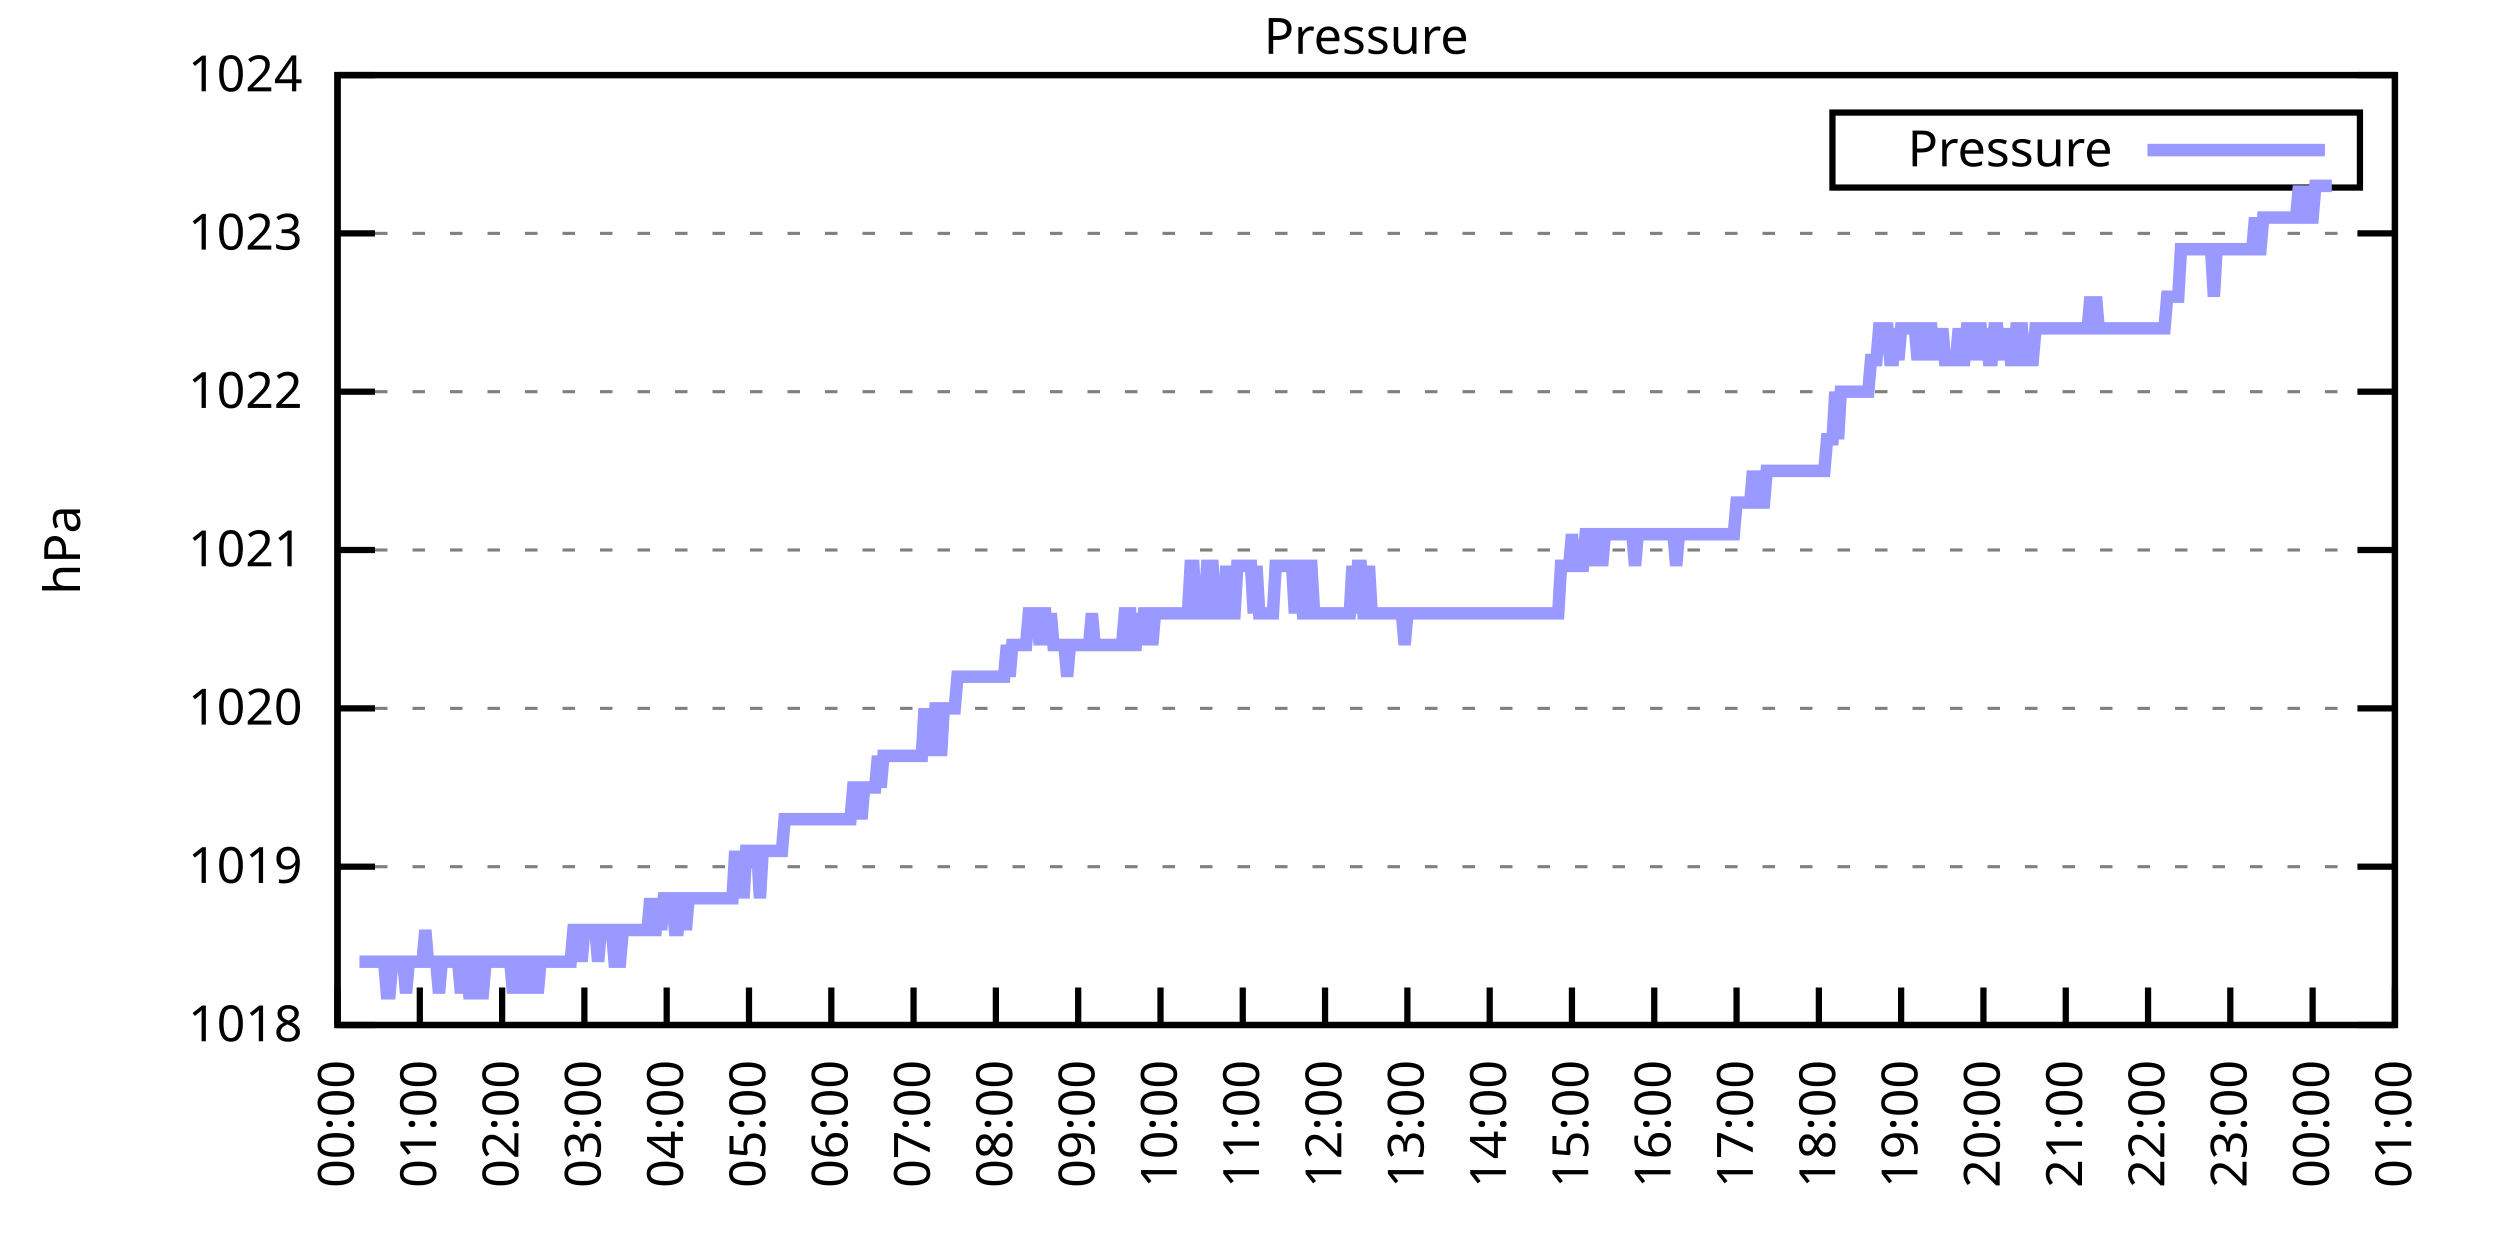
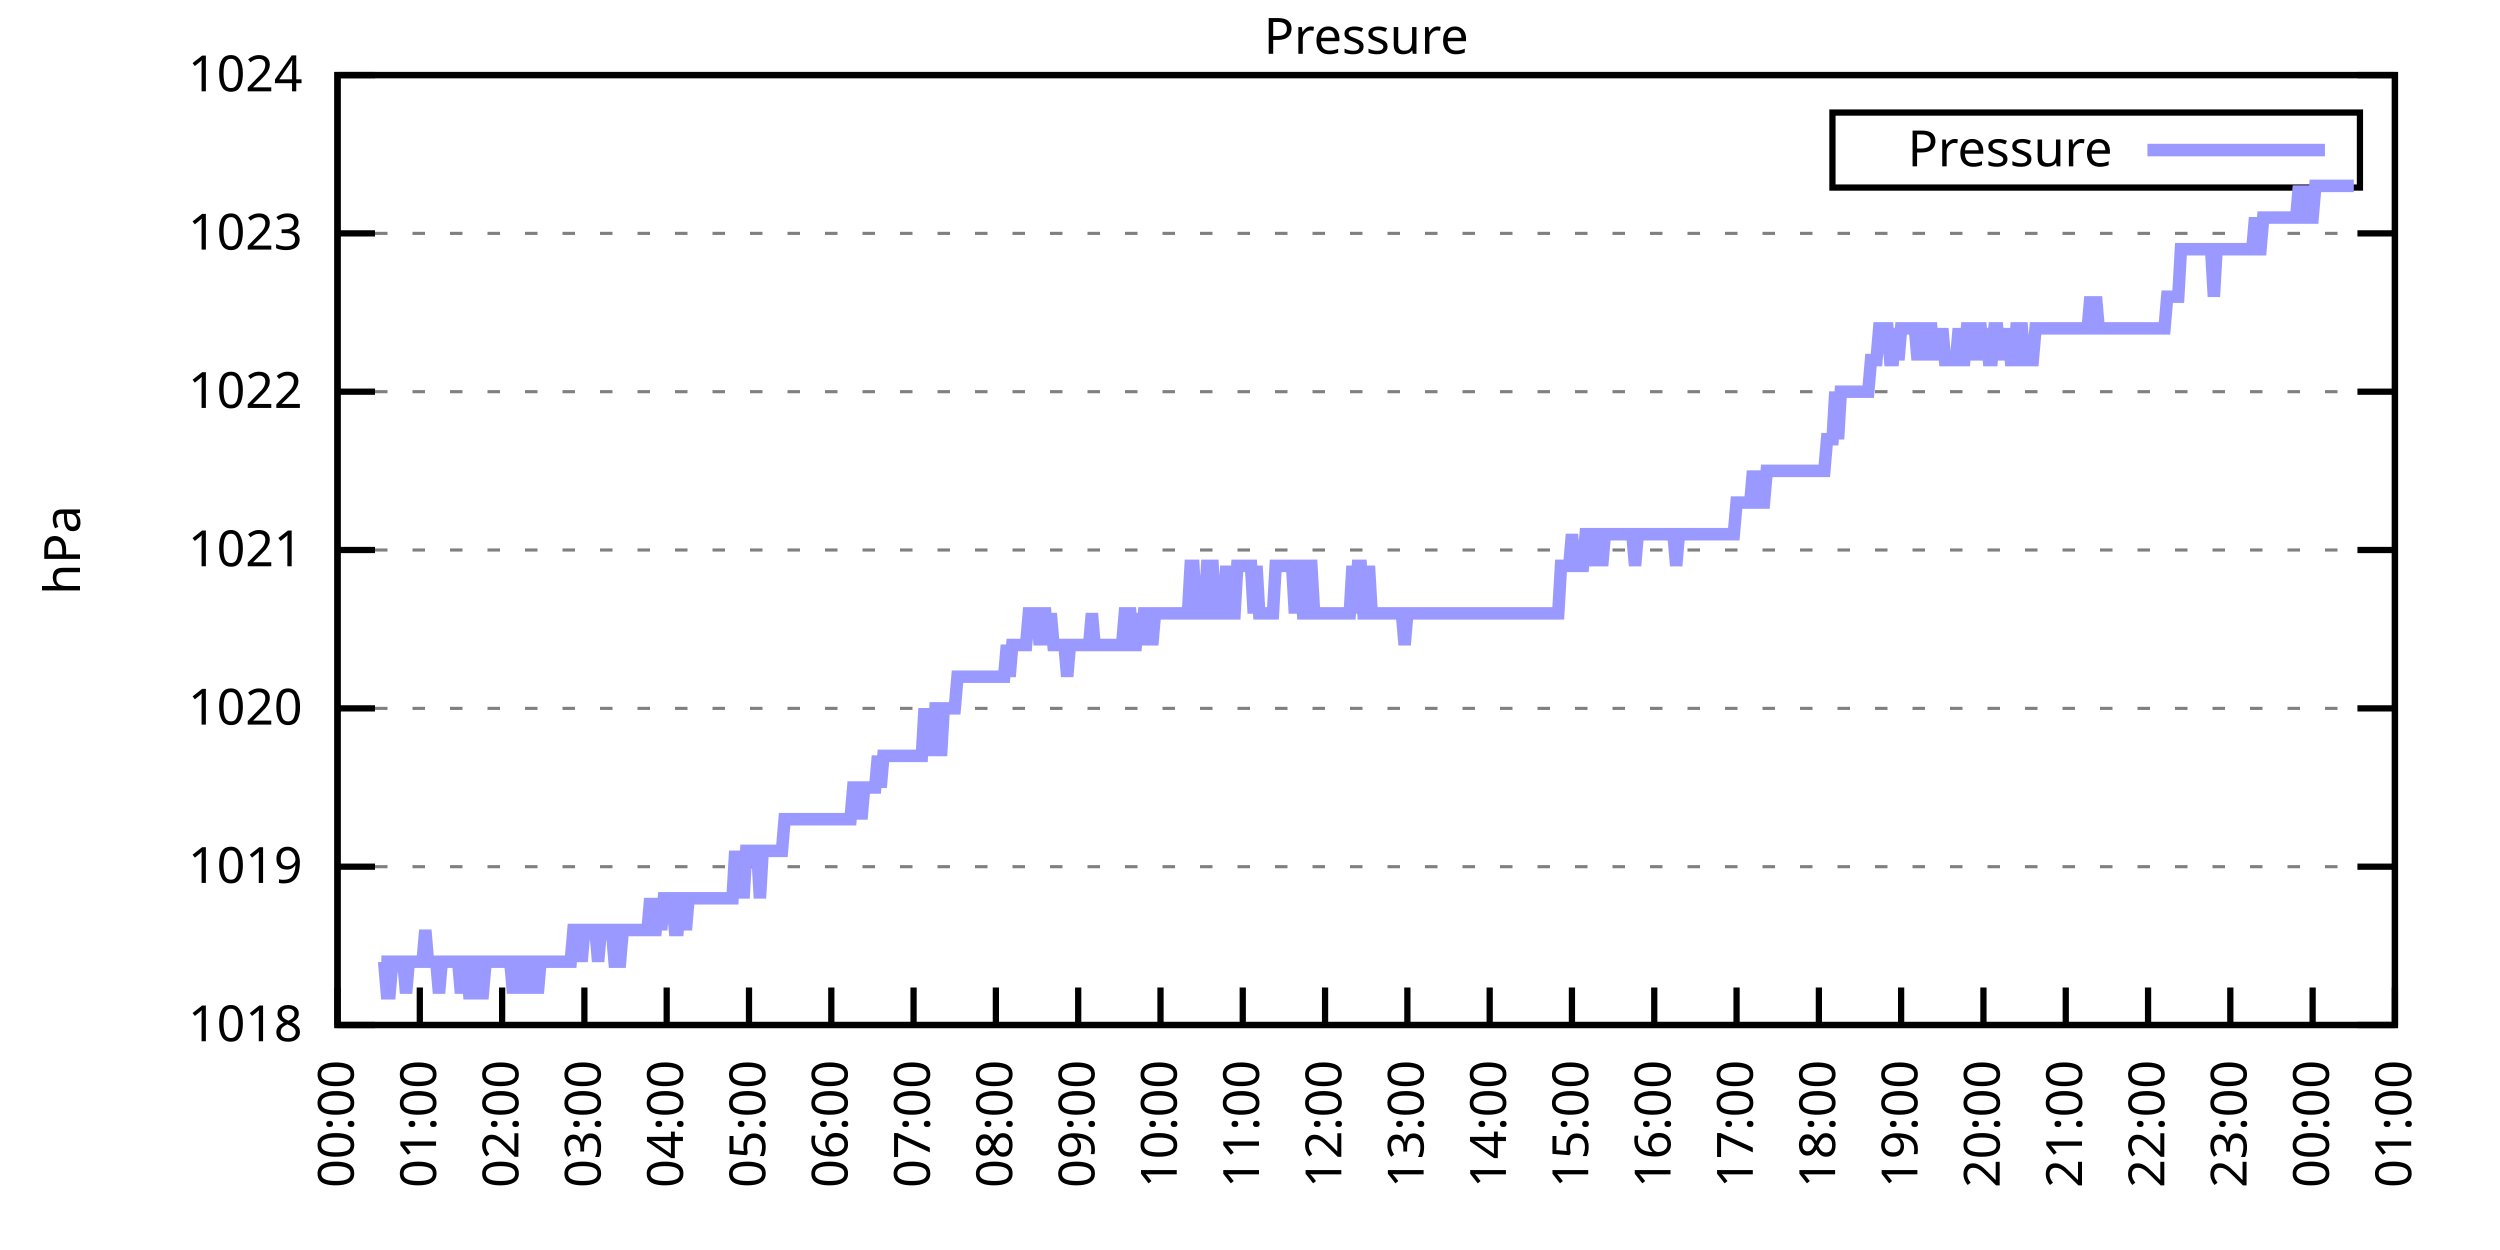
<svg xmlns="http://www.w3.org/2000/svg" xmlns:xlink="http://www.w3.org/1999/xlink" width="400" height="200" viewBox="0 0 400 200">
  <g id="gnuplot_canvas">
    <rect x="0" y="0" width="400" height="200" fill="none" />
    <defs>
      <circle id="gpDot" r="0.5" stroke-width="0.5" stroke="currentColor" />
      <path id="gpPt0" stroke-width="0.333" stroke="currentColor" d="M-1,0 h2 M0,-1 v2" />
      <path id="gpPt1" stroke-width="0.333" stroke="currentColor" d="M-1,-1 L1,1 M1,-1 L-1,1" />
      <path id="gpPt2" stroke-width="0.333" stroke="currentColor" d="M-1,0 L1,0 M0,-1 L0,1 M-1,-1 L1,1 M-1,1 L1,-1" />
      <rect id="gpPt3" stroke-width="0.333" stroke="currentColor" x="-1" y="-1" width="2" height="2" />
      <rect id="gpPt4" stroke-width="0.333" stroke="currentColor" fill="currentColor" x="-1" y="-1" width="2" height="2" />
      <circle id="gpPt5" stroke-width="0.333" stroke="currentColor" cx="0" cy="0" r="1" />
      <use xlink:href="#gpPt5" id="gpPt6" fill="currentColor" stroke="none" />
      <path id="gpPt7" stroke-width="0.333" stroke="currentColor" d="M0,-1.33 L-1.33,0.67 L1.33,0.67 z" />
      <use xlink:href="#gpPt7" id="gpPt8" fill="currentColor" stroke="none" />
      <use xlink:href="#gpPt7" id="gpPt9" stroke="currentColor" transform="rotate(180)" />
      <use xlink:href="#gpPt9" id="gpPt10" fill="currentColor" stroke="none" />
      <use xlink:href="#gpPt3" id="gpPt11" stroke="currentColor" transform="rotate(45)" />
      <use xlink:href="#gpPt11" id="gpPt12" fill="currentColor" stroke="none" />
      <path id="gpPt13" stroke-width="0.333" stroke="currentColor" d="M0,1.330 L1.265,0.411 L0.782,-1.067 L-0.782,-1.076 L-1.265,0.411 z" />
      <use xlink:href="#gpPt13" id="gpPt14" fill="currentColor" stroke="none" />
      <filter id="textbox" filterUnits="objectBoundingBox" x="0" y="0" height="1" width="1">
        <feFlood flood-color="white" flood-opacity="1" result="bgnd" />
        <feComposite in="SourceGraphic" in2="bgnd" operator="atop" />
      </filter>
      <filter id="greybox" filterUnits="objectBoundingBox" x="0" y="0" height="1" width="1">
        <feFlood flood-color="lightgrey" flood-opacity="1" result="grey" />
        <feComposite in="SourceGraphic" in2="grey" operator="atop" />
      </filter>
    </defs>
    <g fill="none" color="white" stroke="currentColor" stroke-width="1.00" stroke-linecap="butt" stroke-linejoin="miter">
</g>
    <g fill="none" color="black" stroke="currentColor" stroke-width="1.00" stroke-linecap="butt" stroke-linejoin="miter">
      <g stroke="none" shape-rendering="crispEdges">
        <polygon fill="rgb(255, 255, 255)" points="54.00,164.00 383.18,164.00 383.18,12.02 54.00,12.02 " />
      </g>
    </g>
    <g fill="none" color="black" stroke="currentColor" stroke-width="1.00" stroke-linecap="butt" stroke-linejoin="miter">
</g>
    <g fill="none" color="black" stroke="black" stroke-width="0.50" stroke-linecap="butt" stroke-linejoin="miter">
</g>
    <g fill="none" color="gray" stroke="currentColor" stroke-width="0.50" stroke-linecap="butt" stroke-linejoin="miter">
      <path stroke="gray" stroke-dasharray="2,4" class="gridline" d="M54.00,164.00 L383.19,164.00  " />
    </g>
    <g fill="none" color="gray" stroke="gray" stroke-width="1.00" stroke-linecap="butt" stroke-linejoin="miter">
</g>
    <g fill="none" color="black" stroke="currentColor" stroke-width="1.00" stroke-linecap="butt" stroke-linejoin="miter">
      <path stroke="black" d="M54.00,164.00 L60.00,164.00 M383.19,164.00 L377.19,164.00  " />
      <g transform="translate(48.40,166.60)" stroke="none" fill="black" font-family="Sans" font-size="8.00" text-anchor="end">
        <text>
          <tspan font-family="Sans"> 1018</tspan>
        </text>
      </g>
    </g>
    <g fill="none" color="black" stroke="currentColor" stroke-width="1.00" stroke-linecap="butt" stroke-linejoin="miter">
</g>
    <g fill="none" color="black" stroke="black" stroke-width="0.50" stroke-linecap="butt" stroke-linejoin="miter">
</g>
    <g fill="none" color="gray" stroke="currentColor" stroke-width="0.50" stroke-linecap="butt" stroke-linejoin="miter">
      <path stroke="gray" stroke-dasharray="2,4" class="gridline" d="M54.00,138.67 L383.19,138.67  " />
    </g>
    <g fill="none" color="gray" stroke="gray" stroke-width="1.00" stroke-linecap="butt" stroke-linejoin="miter">
</g>
    <g fill="none" color="black" stroke="currentColor" stroke-width="1.00" stroke-linecap="butt" stroke-linejoin="miter">
      <path stroke="black" d="M54.00,138.67 L60.00,138.67 M383.19,138.67 L377.19,138.67  " />
      <g transform="translate(48.40,141.27)" stroke="none" fill="black" font-family="Sans" font-size="8.00" text-anchor="end">
        <text>
          <tspan font-family="Sans"> 1019</tspan>
        </text>
      </g>
    </g>
    <g fill="none" color="black" stroke="currentColor" stroke-width="1.00" stroke-linecap="butt" stroke-linejoin="miter">
</g>
    <g fill="none" color="black" stroke="black" stroke-width="0.50" stroke-linecap="butt" stroke-linejoin="miter">
</g>
    <g fill="none" color="gray" stroke="currentColor" stroke-width="0.50" stroke-linecap="butt" stroke-linejoin="miter">
      <path stroke="gray" stroke-dasharray="2,4" class="gridline" d="M54.00,113.34 L383.19,113.34  " />
    </g>
    <g fill="none" color="gray" stroke="gray" stroke-width="1.00" stroke-linecap="butt" stroke-linejoin="miter">
</g>
    <g fill="none" color="black" stroke="currentColor" stroke-width="1.00" stroke-linecap="butt" stroke-linejoin="miter">
      <path stroke="black" d="M54.00,113.34 L60.00,113.34 M383.19,113.34 L377.19,113.34  " />
      <g transform="translate(48.40,115.94)" stroke="none" fill="black" font-family="Sans" font-size="8.00" text-anchor="end">
        <text>
          <tspan font-family="Sans"> 1020</tspan>
        </text>
      </g>
    </g>
    <g fill="none" color="black" stroke="currentColor" stroke-width="1.00" stroke-linecap="butt" stroke-linejoin="miter">
</g>
    <g fill="none" color="black" stroke="black" stroke-width="0.50" stroke-linecap="butt" stroke-linejoin="miter">
</g>
    <g fill="none" color="gray" stroke="currentColor" stroke-width="0.50" stroke-linecap="butt" stroke-linejoin="miter">
      <path stroke="gray" stroke-dasharray="2,4" class="gridline" d="M54.00,88.00 L383.19,88.00  " />
    </g>
    <g fill="none" color="gray" stroke="gray" stroke-width="1.00" stroke-linecap="butt" stroke-linejoin="miter">
</g>
    <g fill="none" color="black" stroke="currentColor" stroke-width="1.00" stroke-linecap="butt" stroke-linejoin="miter">
      <path stroke="black" d="M54.00,88.00 L60.00,88.00 M383.19,88.00 L377.19,88.00  " />
      <g transform="translate(48.40,90.60)" stroke="none" fill="black" font-family="Sans" font-size="8.00" text-anchor="end">
        <text>
          <tspan font-family="Sans"> 1021</tspan>
        </text>
      </g>
    </g>
    <g fill="none" color="black" stroke="currentColor" stroke-width="1.00" stroke-linecap="butt" stroke-linejoin="miter">
</g>
    <g fill="none" color="black" stroke="black" stroke-width="0.50" stroke-linecap="butt" stroke-linejoin="miter">
</g>
    <g fill="none" color="gray" stroke="currentColor" stroke-width="0.50" stroke-linecap="butt" stroke-linejoin="miter">
      <path stroke="gray" stroke-dasharray="2,4" class="gridline" d="M54.00,62.67 L383.19,62.67  " />
    </g>
    <g fill="none" color="gray" stroke="gray" stroke-width="1.00" stroke-linecap="butt" stroke-linejoin="miter">
</g>
    <g fill="none" color="black" stroke="currentColor" stroke-width="1.00" stroke-linecap="butt" stroke-linejoin="miter">
      <path stroke="black" d="M54.00,62.67 L60.00,62.67 M383.19,62.67 L377.19,62.67  " />
      <g transform="translate(48.40,65.27)" stroke="none" fill="black" font-family="Sans" font-size="8.00" text-anchor="end">
        <text>
          <tspan font-family="Sans"> 1022</tspan>
        </text>
      </g>
    </g>
    <g fill="none" color="black" stroke="currentColor" stroke-width="1.00" stroke-linecap="butt" stroke-linejoin="miter">
</g>
    <g fill="none" color="black" stroke="black" stroke-width="0.50" stroke-linecap="butt" stroke-linejoin="miter">
</g>
    <g fill="none" color="gray" stroke="currentColor" stroke-width="0.50" stroke-linecap="butt" stroke-linejoin="miter">
      <path stroke="gray" stroke-dasharray="2,4" class="gridline" d="M54.00,37.34 L383.19,37.34  " />
    </g>
    <g fill="none" color="gray" stroke="gray" stroke-width="1.00" stroke-linecap="butt" stroke-linejoin="miter">
</g>
    <g fill="none" color="black" stroke="currentColor" stroke-width="1.00" stroke-linecap="butt" stroke-linejoin="miter">
      <path stroke="black" d="M54.00,37.34 L60.00,37.34 M383.19,37.34 L377.19,37.34  " />
      <g transform="translate(48.40,39.94)" stroke="none" fill="black" font-family="Sans" font-size="8.00" text-anchor="end">
        <text>
          <tspan font-family="Sans"> 1023</tspan>
        </text>
      </g>
    </g>
    <g fill="none" color="black" stroke="currentColor" stroke-width="1.00" stroke-linecap="butt" stroke-linejoin="miter">
</g>
    <g fill="none" color="black" stroke="black" stroke-width="0.50" stroke-linecap="butt" stroke-linejoin="miter">
</g>
    <g fill="none" color="gray" stroke="currentColor" stroke-width="0.50" stroke-linecap="butt" stroke-linejoin="miter">
      <path stroke="gray" stroke-dasharray="2,4" class="gridline" d="M54.00,12.01 L383.19,12.01  " />
    </g>
    <g fill="none" color="gray" stroke="gray" stroke-width="1.00" stroke-linecap="butt" stroke-linejoin="miter">
</g>
    <g fill="none" color="black" stroke="currentColor" stroke-width="1.00" stroke-linecap="butt" stroke-linejoin="miter">
      <path stroke="black" d="M54.00,12.01 L60.00,12.01 M383.19,12.01 L377.19,12.01  " />
      <g transform="translate(48.40,14.61)" stroke="none" fill="black" font-family="Sans" font-size="8.00" text-anchor="end">
        <text>
          <tspan font-family="Sans"> 1024</tspan>
        </text>
      </g>
    </g>
    <g fill="none" color="black" stroke="currentColor" stroke-width="1.00" stroke-linecap="butt" stroke-linejoin="miter">
      <path stroke="black" d="M54.00,164.00 L54.00,158.00  " />
      <g transform="translate(56.60,169.60) rotate(270.00)" stroke="none" fill="black" font-family="Sans" font-size="8.00" text-anchor="end">
        <text>
          <tspan font-family="Sans">00:00</tspan>
        </text>
      </g>
    </g>
    <g fill="none" color="black" stroke="currentColor" stroke-width="1.00" stroke-linecap="butt" stroke-linejoin="miter">
      <path stroke="black" d="M67.17,164.00 L67.17,158.00  " />
      <g transform="translate(69.77,169.60) rotate(270.00)" stroke="none" fill="black" font-family="Sans" font-size="8.00" text-anchor="end">
        <text>
          <tspan font-family="Sans">01:00</tspan>
        </text>
      </g>
    </g>
    <g fill="none" color="black" stroke="currentColor" stroke-width="1.00" stroke-linecap="butt" stroke-linejoin="miter">
      <path stroke="black" d="M80.34,164.00 L80.34,158.00  " />
      <g transform="translate(82.94,169.60) rotate(270.00)" stroke="none" fill="black" font-family="Sans" font-size="8.00" text-anchor="end">
        <text>
          <tspan font-family="Sans">02:00</tspan>
        </text>
      </g>
    </g>
    <g fill="none" color="black" stroke="currentColor" stroke-width="1.00" stroke-linecap="butt" stroke-linejoin="miter">
      <path stroke="black" d="M93.50,164.00 L93.50,158.00  " />
      <g transform="translate(96.10,169.60) rotate(270.00)" stroke="none" fill="black" font-family="Sans" font-size="8.00" text-anchor="end">
        <text>
          <tspan font-family="Sans">03:00</tspan>
        </text>
      </g>
    </g>
    <g fill="none" color="black" stroke="currentColor" stroke-width="1.00" stroke-linecap="butt" stroke-linejoin="miter">
      <path stroke="black" d="M106.67,164.00 L106.67,158.00  " />
      <g transform="translate(109.27,169.60) rotate(270.00)" stroke="none" fill="black" font-family="Sans" font-size="8.00" text-anchor="end">
        <text>
          <tspan font-family="Sans">04:00</tspan>
        </text>
      </g>
    </g>
    <g fill="none" color="black" stroke="currentColor" stroke-width="1.00" stroke-linecap="butt" stroke-linejoin="miter">
      <path stroke="black" d="M119.84,164.00 L119.84,158.00  " />
      <g transform="translate(122.44,169.60) rotate(270.00)" stroke="none" fill="black" font-family="Sans" font-size="8.00" text-anchor="end">
        <text>
          <tspan font-family="Sans">05:00</tspan>
        </text>
      </g>
    </g>
    <g fill="none" color="black" stroke="currentColor" stroke-width="1.00" stroke-linecap="butt" stroke-linejoin="miter">
      <path stroke="black" d="M133.01,164.00 L133.01,158.00  " />
      <g transform="translate(135.61,169.60) rotate(270.00)" stroke="none" fill="black" font-family="Sans" font-size="8.00" text-anchor="end">
        <text>
          <tspan font-family="Sans">06:00</tspan>
        </text>
      </g>
    </g>
    <g fill="none" color="black" stroke="currentColor" stroke-width="1.00" stroke-linecap="butt" stroke-linejoin="miter">
      <path stroke="black" d="M146.17,164.00 L146.17,158.00  " />
      <g transform="translate(148.77,169.60) rotate(270.00)" stroke="none" fill="black" font-family="Sans" font-size="8.00" text-anchor="end">
        <text>
          <tspan font-family="Sans">07:00</tspan>
        </text>
      </g>
    </g>
    <g fill="none" color="black" stroke="currentColor" stroke-width="1.00" stroke-linecap="butt" stroke-linejoin="miter">
      <path stroke="black" d="M159.34,164.00 L159.34,158.00  " />
      <g transform="translate(161.94,169.60) rotate(270.00)" stroke="none" fill="black" font-family="Sans" font-size="8.00" text-anchor="end">
        <text>
          <tspan font-family="Sans">08:00</tspan>
        </text>
      </g>
    </g>
    <g fill="none" color="black" stroke="currentColor" stroke-width="1.00" stroke-linecap="butt" stroke-linejoin="miter">
      <path stroke="black" d="M172.51,164.00 L172.51,158.00  " />
      <g transform="translate(175.11,169.60) rotate(270.00)" stroke="none" fill="black" font-family="Sans" font-size="8.00" text-anchor="end">
        <text>
          <tspan font-family="Sans">09:00</tspan>
        </text>
      </g>
    </g>
    <g fill="none" color="black" stroke="currentColor" stroke-width="1.00" stroke-linecap="butt" stroke-linejoin="miter">
      <path stroke="black" d="M185.68,164.00 L185.68,158.00  " />
      <g transform="translate(188.28,169.60) rotate(270.00)" stroke="none" fill="black" font-family="Sans" font-size="8.00" text-anchor="end">
        <text>
          <tspan font-family="Sans">10:00</tspan>
        </text>
      </g>
    </g>
    <g fill="none" color="black" stroke="currentColor" stroke-width="1.00" stroke-linecap="butt" stroke-linejoin="miter">
      <path stroke="black" d="M198.84,164.00 L198.84,158.00  " />
      <g transform="translate(201.44,169.60) rotate(270.00)" stroke="none" fill="black" font-family="Sans" font-size="8.00" text-anchor="end">
        <text>
          <tspan font-family="Sans">11:00</tspan>
        </text>
      </g>
    </g>
    <g fill="none" color="black" stroke="currentColor" stroke-width="1.00" stroke-linecap="butt" stroke-linejoin="miter">
      <path stroke="black" d="M212.01,164.00 L212.01,158.00  " />
      <g transform="translate(214.61,169.60) rotate(270.00)" stroke="none" fill="black" font-family="Sans" font-size="8.00" text-anchor="end">
        <text>
          <tspan font-family="Sans">12:00</tspan>
        </text>
      </g>
    </g>
    <g fill="none" color="black" stroke="currentColor" stroke-width="1.00" stroke-linecap="butt" stroke-linejoin="miter">
      <path stroke="black" d="M225.18,164.00 L225.18,158.00  " />
      <g transform="translate(227.78,169.60) rotate(270.00)" stroke="none" fill="black" font-family="Sans" font-size="8.00" text-anchor="end">
        <text>
          <tspan font-family="Sans">13:00</tspan>
        </text>
      </g>
    </g>
    <g fill="none" color="black" stroke="currentColor" stroke-width="1.00" stroke-linecap="butt" stroke-linejoin="miter">
      <path stroke="black" d="M238.35,164.00 L238.35,158.00  " />
      <g transform="translate(240.95,169.60) rotate(270.00)" stroke="none" fill="black" font-family="Sans" font-size="8.00" text-anchor="end">
        <text>
          <tspan font-family="Sans">14:00</tspan>
        </text>
      </g>
    </g>
    <g fill="none" color="black" stroke="currentColor" stroke-width="1.00" stroke-linecap="butt" stroke-linejoin="miter">
      <path stroke="black" d="M251.51,164.00 L251.51,158.00  " />
      <g transform="translate(254.11,169.60) rotate(270.00)" stroke="none" fill="black" font-family="Sans" font-size="8.00" text-anchor="end">
        <text>
          <tspan font-family="Sans">15:00</tspan>
        </text>
      </g>
    </g>
    <g fill="none" color="black" stroke="currentColor" stroke-width="1.00" stroke-linecap="butt" stroke-linejoin="miter">
      <path stroke="black" d="M264.68,164.00 L264.68,158.00  " />
      <g transform="translate(267.28,169.60) rotate(270.00)" stroke="none" fill="black" font-family="Sans" font-size="8.00" text-anchor="end">
        <text>
          <tspan font-family="Sans">16:00</tspan>
        </text>
      </g>
    </g>
    <g fill="none" color="black" stroke="currentColor" stroke-width="1.00" stroke-linecap="butt" stroke-linejoin="miter">
      <path stroke="black" d="M277.85,164.00 L277.85,158.00  " />
      <g transform="translate(280.45,169.60) rotate(270.00)" stroke="none" fill="black" font-family="Sans" font-size="8.00" text-anchor="end">
        <text>
          <tspan font-family="Sans">17:00</tspan>
        </text>
      </g>
    </g>
    <g fill="none" color="black" stroke="currentColor" stroke-width="1.00" stroke-linecap="butt" stroke-linejoin="miter">
      <path stroke="black" d="M291.02,164.00 L291.02,158.00  " />
      <g transform="translate(293.62,169.60) rotate(270.00)" stroke="none" fill="black" font-family="Sans" font-size="8.00" text-anchor="end">
        <text>
          <tspan font-family="Sans">18:00</tspan>
        </text>
      </g>
    </g>
    <g fill="none" color="black" stroke="currentColor" stroke-width="1.00" stroke-linecap="butt" stroke-linejoin="miter">
      <path stroke="black" d="M304.18,164.00 L304.18,158.00  " />
      <g transform="translate(306.78,169.60) rotate(270.00)" stroke="none" fill="black" font-family="Sans" font-size="8.00" text-anchor="end">
        <text>
          <tspan font-family="Sans">19:00</tspan>
        </text>
      </g>
    </g>
    <g fill="none" color="black" stroke="currentColor" stroke-width="1.00" stroke-linecap="butt" stroke-linejoin="miter">
      <path stroke="black" d="M317.35,164.00 L317.35,158.00  " />
      <g transform="translate(319.95,169.60) rotate(270.00)" stroke="none" fill="black" font-family="Sans" font-size="8.00" text-anchor="end">
        <text>
          <tspan font-family="Sans">20:00</tspan>
        </text>
      </g>
    </g>
    <g fill="none" color="black" stroke="currentColor" stroke-width="1.00" stroke-linecap="butt" stroke-linejoin="miter">
      <path stroke="black" d="M330.52,164.00 L330.52,158.00  " />
      <g transform="translate(333.12,169.60) rotate(270.00)" stroke="none" fill="black" font-family="Sans" font-size="8.00" text-anchor="end">
        <text>
          <tspan font-family="Sans">21:00</tspan>
        </text>
      </g>
    </g>
    <g fill="none" color="black" stroke="currentColor" stroke-width="1.00" stroke-linecap="butt" stroke-linejoin="miter">
      <path stroke="black" d="M343.69,164.00 L343.69,158.00  " />
      <g transform="translate(346.29,169.60) rotate(270.00)" stroke="none" fill="black" font-family="Sans" font-size="8.00" text-anchor="end">
        <text>
          <tspan font-family="Sans">22:00</tspan>
        </text>
      </g>
    </g>
    <g fill="none" color="black" stroke="currentColor" stroke-width="1.00" stroke-linecap="butt" stroke-linejoin="miter">
      <path stroke="black" d="M356.85,164.00 L356.85,158.00  " />
      <g transform="translate(359.45,169.60) rotate(270.00)" stroke="none" fill="black" font-family="Sans" font-size="8.00" text-anchor="end">
        <text>
          <tspan font-family="Sans">23:00</tspan>
        </text>
      </g>
    </g>
    <g fill="none" color="black" stroke="currentColor" stroke-width="1.00" stroke-linecap="butt" stroke-linejoin="miter">
      <path stroke="black" d="M370.02,164.00 L370.02,158.00  " />
      <g transform="translate(372.62,169.60) rotate(270.00)" stroke="none" fill="black" font-family="Sans" font-size="8.00" text-anchor="end">
        <text>
          <tspan font-family="Sans">00:00</tspan>
        </text>
      </g>
    </g>
    <g fill="none" color="black" stroke="currentColor" stroke-width="1.00" stroke-linecap="butt" stroke-linejoin="miter">
      <path stroke="black" d="M383.19,164.00 L383.19,158.00  " />
      <g transform="translate(385.79,169.60) rotate(270.00)" stroke="none" fill="black" font-family="Sans" font-size="8.00" text-anchor="end">
        <text>
          <tspan font-family="Sans">01:00</tspan>
        </text>
      </g>
    </g>
    <g fill="none" color="black" stroke="currentColor" stroke-width="1.00" stroke-linecap="butt" stroke-linejoin="miter">
</g>
    <g fill="none" color="black" stroke="currentColor" stroke-width="1.00" stroke-linecap="butt" stroke-linejoin="miter">
      <path stroke="black" d="M54.00,12.01 L54.00,164.00 L383.19,164.00 L383.19,12.01 L54.00,12.01 Z  " />
    </g>
    <g fill="none" color="black" stroke="currentColor" stroke-width="1.00" stroke-linecap="butt" stroke-linejoin="miter">
</g>
    <g fill="none" color="black" stroke="currentColor" stroke-width="1.00" stroke-linecap="butt" stroke-linejoin="miter">
      <path stroke="black" d="M293.19,30.01 L293.19,18.01 L377.59,18.01 L377.59,30.01 L293.19,30.01 Z  " />
    </g>
    <g id="Pressure_plot_1">
      <g fill="none" color="white" stroke="black" stroke-width="2.00" stroke-linecap="butt" stroke-linejoin="miter">
</g>
      <g fill="none" color="black" stroke="currentColor" stroke-width="2.00" stroke-linecap="butt" stroke-linejoin="miter">
        <g transform="translate(337.99,26.61)" stroke="none" fill="black" font-family="Sans" font-size="8.00" text-anchor="end">
          <text>
            <tspan font-family="Sans">Pressure</tspan>
          </text>
        </g>
      </g>
      <g fill="none" color="black" stroke="currentColor" stroke-width="2.00" stroke-linecap="butt" stroke-linejoin="miter">
-         <path stroke="rgb(153, 153, 255)" d="M343.59,24.01 L371.99,24.01 M57.51,153.87 L57.95,153.87 L58.39,153.87 L58.83,153.87 L59.27,153.87 L59.71,153.87   L60.14,153.87 L60.58,153.87 L61.02,153.87 L61.46,153.87 L61.90,158.93 L62.34,158.93 L62.78,153.87 L63.22,153.87   L63.66,153.87 L64.10,153.87 L64.53,153.87 L64.97,158.93 L65.41,153.87 L65.85,153.87 L66.29,153.87 L66.73,153.87   L67.17,153.87 L67.61,153.87 L68.05,148.80 L68.48,153.87 L68.92,153.87 L69.36,153.87 L69.80,153.87 L70.24,158.93   L70.68,153.87 L71.12,153.87 L71.56,153.87 L72.00,153.87 L72.43,153.87 L72.87,153.87 L73.31,153.87 L73.75,158.93   L74.19,153.87 L74.63,153.87 L75.07,158.93 L75.51,158.93 L75.95,153.87 L76.38,153.87 L76.82,158.93 L77.26,158.93   L77.70,153.87 L78.14,153.87 L78.58,153.87 L79.02,153.87 L79.46,153.87 L79.90,153.87 L80.34,153.87 L80.77,153.87   L81.21,153.87 L81.65,153.87 L82.09,158.93 L82.53,153.87 L82.97,153.87 L83.41,153.87 L83.85,158.93 L84.29,153.87   L84.72,158.93 L85.16,153.87 L85.60,153.87 L86.04,158.93 L86.48,153.87 L86.92,153.87 L87.36,153.87 L87.80,153.87   L88.24,153.87 L88.67,153.87 L89.11,153.87 L89.55,153.87 L89.99,153.87 L90.43,153.87 L90.87,153.87 L91.31,153.87   L91.75,148.80 L92.19,148.80 L92.62,148.80 L93.06,153.87 L93.50,148.80 L93.94,148.80 L94.38,148.80 L94.82,148.80   L95.26,148.80 L95.70,153.87 L96.14,148.80 L96.58,148.80 L97.01,148.80 L97.45,148.80 L97.89,148.80 L98.33,153.87   L98.77,153.87 L99.21,153.87 L99.65,148.80 L100.09,148.80 L100.53,148.80 L100.96,148.80 L101.40,148.80 L101.84,148.80   L102.28,148.80 L102.72,148.80 L103.16,148.80 L103.60,148.80 L104.04,143.73 L104.48,148.80 L104.91,148.80 L105.35,143.73   L105.79,148.80 L106.23,143.73 L106.67,143.73 L107.11,143.73 L107.55,143.73 L107.99,148.80 L108.43,148.80 L108.87,143.73   L109.30,143.73 L109.74,148.80 L110.18,143.73 L110.62,143.73 L111.06,143.73 L111.50,143.73 L111.94,143.73 L112.38,143.73   L112.82,143.73 L113.25,143.73 L113.69,143.73 L114.13,143.73 L114.57,143.73 L115.01,143.73 L115.45,143.73 L115.89,143.73   L116.33,143.73 L116.77,143.73 L117.20,143.73 L117.64,136.14 L118.08,143.73 L118.52,136.14 L118.96,143.73 L119.40,136.14   L119.84,136.14 L120.28,136.14 L120.72,136.14 L121.15,136.14 L121.59,143.73 L122.03,136.14 L122.47,136.14 L122.91,136.14   L123.35,136.14 L123.79,136.14 L124.23,136.14 L124.67,136.14 L125.11,136.14 L125.54,131.07 L125.98,131.07 L126.42,131.07   L126.86,131.07 L127.30,131.07 L127.74,131.07 L128.18,131.07 L128.62,131.07 L129.06,131.07 L129.49,131.07 L129.93,131.07   L130.37,131.07 L130.81,131.07 L131.25,131.07 L131.69,131.07 L132.13,131.07 L132.57,131.07 L133.01,131.07 L133.44,131.07   L133.88,131.07 L134.32,131.07 L134.76,131.07 L135.20,131.07 L135.64,131.07 L136.08,131.07 L136.52,126.00 L136.96,126.00   L137.39,126.00 L137.83,131.07 L138.27,126.00 L138.71,126.00 L139.15,126.00 L139.59,126.00 L140.03,126.00 L140.47,120.94   L140.91,126.00 L141.35,120.94 L141.78,120.94 L142.22,120.94 L142.66,120.94 L143.10,120.94 L143.54,120.94 L143.98,120.94   L144.42,120.94 L144.86,120.94 L145.30,120.94 L145.73,120.94 L146.17,120.94 L146.61,120.94 L147.05,120.94 L147.49,120.94   L147.93,113.34 L148.37,120.94 L148.81,113.34 L149.25,120.94 L149.68,113.34 L150.12,113.34 L150.56,120.94 L151.00,113.34   L151.44,113.34 L151.88,113.34 L152.32,113.34 L152.76,113.34 L153.20,108.27 L153.63,108.27 L154.07,108.27 L154.51,108.27   L154.95,108.27 L155.39,108.27 L155.83,108.27 L156.27,108.27 L156.71,108.27 L157.15,108.27 L157.59,108.27 L158.02,108.27   L158.46,108.27 L158.90,108.27 L159.34,108.27 L159.78,108.27 L160.22,108.27 L160.66,108.27 L161.10,103.20 L161.54,108.27   L161.97,103.20 L162.41,103.20 L162.85,103.20 L163.29,103.20 L163.73,103.20 L164.17,103.20 L164.61,98.14 L165.05,98.14   L165.49,98.14 L165.92,98.14 L166.36,103.20 L166.80,98.14 L167.24,98.14 L167.68,103.20 L168.12,98.14 L168.56,103.20   L169.00,103.20 L169.44,103.20 L169.87,103.20 L170.31,103.20 L170.75,108.27 L171.19,103.20 L171.63,103.20 L172.07,103.20   L172.51,103.20 L172.95,103.20 L173.39,103.20 L173.83,103.20 L174.26,103.20 L174.70,98.14 L175.14,103.20 L175.58,103.20   L176.02,103.20 L176.46,103.20 L176.90,103.20 L177.34,103.20 L177.78,103.20 L178.21,103.20 L178.65,103.20 L179.09,103.20   L179.53,103.20 L179.97,98.14 L180.41,98.14 L180.85,98.14 L181.29,103.20 L181.73,103.20 L182.16,98.14 L182.60,103.20   L183.04,98.14 L183.48,98.14 L183.92,98.14 L184.36,103.20 L184.80,98.14 L185.24,98.14 L185.68,98.14 L186.11,98.14   L186.55,98.14 L186.99,98.14 L187.43,98.14 L187.87,98.14 L188.31,98.14 L188.75,98.14 L189.19,98.14 L189.63,98.14   L190.07,98.14 L190.50,90.54 L190.94,90.54 L191.38,98.14 L191.82,98.14 L192.26,98.14 L192.70,98.14 L193.14,90.54   L193.58,90.54 L194.02,90.54 L194.45,98.14 L194.89,98.14 L195.33,98.14 L195.77,98.14 L196.21,90.54 L196.65,98.14   L197.09,98.14 L197.53,98.14 L197.97,90.54 L198.40,90.54 L198.84,90.54 L199.28,90.54 L199.72,90.54 L200.16,90.54   L200.60,98.14 L201.04,90.54 L201.48,98.14 L201.92,98.14 L202.35,98.14 L202.79,98.14 L203.23,98.14 L203.67,98.14   L204.11,90.54 L204.55,90.54 L204.99,90.54 L205.43,90.54 L205.87,90.54 L206.31,90.54 L206.74,90.54 L207.18,98.14   L207.62,90.54 L208.06,90.54 L208.50,98.14 L208.94,98.14 L209.38,90.54 L209.82,90.54 L210.26,98.14 L210.69,98.14   L211.13,98.14 L211.57,98.14 L212.01,98.14 L212.45,98.14 L212.89,98.14 L213.33,98.14 L213.77,98.14 L214.21,98.14   L214.64,98.14 L215.08,98.14 L215.52,98.14 L215.96,98.14 L216.40,90.54 L216.84,98.14 L217.28,90.54 L217.72,90.54   L218.16,98.14 L218.60,98.14 L219.03,90.54 L219.47,98.14 L219.91,98.14 L220.35,98.14 L220.79,98.14 L221.23,98.14   L221.67,98.14 L222.11,98.14 L222.55,98.14 L222.98,98.14 L223.42,98.14 L223.86,98.14 L224.30,98.14 L224.74,103.20   L225.18,98.14 L225.62,98.14 L226.06,98.14 L226.50,98.14 L226.93,98.14 L227.37,98.14 L227.81,98.14 L228.25,98.14   L228.69,98.14 L229.13,98.14 L229.57,98.14 L230.01,98.14 L230.45,98.14 L230.88,98.14 L231.32,98.14 L231.76,98.14   L232.20,98.14 L232.64,98.14 L233.08,98.14 L233.52,98.14 L233.96,98.14 L234.40,98.14 L234.84,98.14 L235.27,98.14   L235.71,98.14 L236.15,98.14 L236.59,98.14 L237.03,98.14 L237.47,98.14 L237.91,98.14 L238.35,98.14 L238.79,98.14   L239.22,98.14 L239.66,98.14 L240.10,98.14 L240.54,98.14 L240.98,98.14 L241.42,98.14 L241.86,98.14 L242.30,98.14   L242.74,98.14 L243.17,98.14 L243.61,98.14 L244.05,98.14 L244.49,98.14 L244.93,98.14 L245.37,98.14 L245.81,98.14   L246.25,98.14 L246.69,98.14 L247.12,98.14 L247.56,98.14 L248.00,98.14 L248.44,98.14 L248.88,98.14 L249.32,98.14   L249.76,90.54 L250.20,90.54 L250.64,90.54 L251.08,90.54 L251.51,85.47 L251.95,90.54 L252.39,90.54 L252.83,90.54   L253.27,90.54 L253.71,85.47 L254.15,85.47 L254.59,85.47 L255.03,90.54 L255.46,85.47 L255.90,85.47 L256.34,90.54   L256.78,85.47 L257.22,85.47 L257.66,85.47 L258.10,85.47 L258.54,85.47 L258.98,85.47 L259.41,85.47 L259.85,85.47   L260.29,85.47 L260.73,85.47 L261.17,85.47 L261.61,90.54 L262.05,85.47 L262.49,85.47 L262.93,85.47 L263.36,85.47   L263.80,85.47 L264.24,85.47 L264.68,85.47 L265.12,85.47 L265.56,85.47 L266.00,85.47 L266.44,85.47 L266.88,85.47   L267.32,85.47 L267.75,85.47 L268.19,90.54 L268.63,85.47 L269.07,85.47 L269.51,85.47 L269.95,85.47 L270.39,85.47   L270.83,85.47 L271.27,85.47 L271.70,85.47 L272.14,85.47 L272.58,85.47 L273.02,85.47 L273.46,85.47 L273.90,85.47   L274.34,85.47 L274.78,85.47 L275.22,85.47 L275.65,85.47 L276.09,85.47 L276.53,85.47 L276.97,85.47 L277.41,85.47   L277.85,80.41 L278.29,80.41 L278.73,80.41 L279.17,80.41 L279.60,80.41 L280.04,80.41 L280.48,75.34 L280.92,80.41   L281.36,75.34 L281.80,80.41 L282.24,80.41 L282.68,75.34 L283.12,75.34 L283.56,75.34 L283.99,75.34 L284.43,75.34   L284.87,75.34 L285.31,75.34 L285.75,75.34 L286.19,75.34 L286.63,75.34 L287.07,75.34 L287.51,75.34 L287.94,75.34   L288.38,75.34 L288.82,75.34 L289.26,75.34 L289.70,75.34 L290.14,75.34 L290.58,75.34 L291.02,75.34 L291.46,75.34   L291.89,75.34 L292.33,70.27 L292.77,70.27 L293.21,70.27 L293.65,62.67 L294.09,70.27 L294.53,62.67 L294.97,62.67   L295.41,62.67 L295.84,62.67 L296.28,62.67 L296.72,62.67 L297.16,62.67 L297.60,62.67 L298.04,62.67 L298.48,62.67   L298.92,62.67 L299.36,57.61 L299.80,57.61 L300.23,57.61 L300.67,52.54 L301.11,52.54 L301.55,52.54 L301.99,52.54   L302.43,57.61 L302.87,57.61 L303.31,52.54 L303.75,57.61 L304.18,52.54 L304.62,52.54 L305.06,52.54 L305.50,52.54   L305.94,52.54 L306.38,52.54 L306.82,57.61 L307.26,52.54 L307.70,57.61 L308.13,52.54 L308.57,52.54 L309.01,52.54   L309.45,57.61 L309.89,52.54 L310.33,57.61 L310.77,52.54 L311.21,57.61 L311.65,57.61 L312.08,57.61 L312.52,57.61   L312.96,57.61 L313.40,52.54 L313.84,57.61 L314.28,57.61 L314.72,52.54 L315.16,52.54 L315.60,52.54 L316.04,57.61   L316.47,52.54 L316.91,52.54 L317.35,57.61 L317.79,52.54 L318.23,57.61 L318.67,57.61 L319.11,52.54 L319.55,52.54   L319.99,57.61 L320.42,52.54 L320.86,57.61 L321.30,52.54 L321.74,57.61 L322.18,57.61 L322.62,52.54 L323.06,52.54   L323.50,52.54 L323.94,57.61 L324.37,57.61 L324.81,57.61 L325.25,57.61 L325.69,52.54 L326.13,52.54 L326.57,52.54   L327.01,52.54 L327.45,52.54 L327.89,52.54 L328.33,52.54 L328.76,52.54 L329.20,52.54 L329.64,52.54 L330.08,52.54   L330.52,52.54 L330.96,52.54 L331.40,52.54 L331.84,52.54 L332.28,52.54 L332.71,52.54 L333.15,52.54 L333.59,52.54   L334.03,52.54 L334.47,47.47 L334.91,52.54 L335.35,47.47 L335.79,52.54 L336.23,52.54 L336.66,52.54 L337.10,52.54   L337.54,52.54 L337.98,52.54 L338.42,52.54 L338.86,52.54 L339.30,52.54 L339.74,52.54 L340.18,52.54 L340.61,52.54   L341.05,52.54 L341.49,52.54 L341.93,52.54 L342.37,52.54 L342.81,52.54 L343.25,52.54 L343.69,52.54 L344.13,52.54   L344.57,52.54 L345.00,52.54 L345.44,52.54 L345.88,52.54 L346.32,52.54 L346.76,47.47 L347.20,47.47 L347.64,47.47   L348.08,47.47 L348.52,47.47 L348.95,39.87 L349.39,39.87 L349.83,39.87 L350.27,39.87 L350.71,39.87 L351.15,39.87   L351.59,39.87 L352.03,39.87 L352.47,39.87 L352.90,39.87 L353.34,39.87 L353.78,39.87 L354.22,47.47 L354.66,39.87   L355.10,39.87 L355.54,39.87 L355.98,39.87 L356.42,39.87 L356.85,39.87 L357.29,39.87 L357.73,39.87 L358.17,39.87   L358.61,39.87 L359.05,39.87 L359.49,39.87 L359.93,39.87 L360.37,39.87 L360.81,34.81 L361.24,39.87 L361.68,39.87   L362.12,34.81 L362.56,34.81 L363.00,34.81 L363.44,34.81 L363.88,34.81 L364.32,34.81 L364.76,34.81 L365.19,34.81   L365.63,34.81 L366.07,34.81 L366.51,34.81 L366.95,34.81 L367.39,34.81 L367.83,29.74 L368.27,34.81 L368.71,34.81   L369.14,29.74 L369.58,34.81 L370.02,34.81 L370.46,29.74 L370.90,29.74 L371.34,29.74 L371.78,29.74 L372.22,29.74   L372.66,29.74 L373.09,29.74  " />
+         <path stroke="rgb(153, 153, 255)" d="M343.59,24.01 L371.99,24.01 M61.02,153.87 L61.46,153.87 L61.90,158.93 L62.34,158.93 L62.78,153.87 L63.22,153.87   L63.66,153.87 L64.10,153.87 L64.53,153.87 L64.97,158.93 L65.41,153.87 L65.85,153.87 L66.29,153.87 L66.73,153.87   L67.17,153.87 L67.61,153.87 L68.05,148.80 L68.48,153.87 L68.92,153.87 L69.36,153.87 L69.80,153.87 L70.24,158.93   L70.68,153.87 L71.12,153.87 L71.56,153.87 L72.00,153.87 L72.43,153.87 L72.87,153.87 L73.31,153.87 L73.75,158.93   L74.19,153.87 L74.63,153.87 L75.07,158.93 L75.51,158.93 L75.95,153.87 L76.38,153.87 L76.82,158.93 L77.26,158.93   L77.70,153.87 L78.14,153.87 L78.58,153.87 L79.02,153.87 L79.46,153.87 L79.90,153.87 L80.34,153.87 L80.77,153.87   L81.21,153.87 L81.65,153.87 L82.09,158.93 L82.53,153.87 L82.97,153.87 L83.41,153.87 L83.85,158.93 L84.29,153.87   L84.72,158.93 L85.16,153.87 L85.60,153.87 L86.04,158.93 L86.48,153.87 L86.92,153.87 L87.36,153.87 L87.80,153.87   L88.24,153.87 L88.67,153.87 L89.11,153.87 L89.55,153.87 L89.99,153.87 L90.43,153.87 L90.87,153.87 L91.31,153.87   L91.75,148.80 L92.19,148.80 L92.62,148.80 L93.06,153.87 L93.50,148.80 L93.94,148.80 L94.38,148.80 L94.82,148.80   L95.26,148.80 L95.70,153.87 L96.14,148.80 L96.58,148.80 L97.01,148.80 L97.45,148.80 L97.89,148.80 L98.33,153.87   L98.77,153.87 L99.21,153.87 L99.65,148.80 L100.09,148.80 L100.53,148.80 L100.96,148.80 L101.40,148.80 L101.84,148.80   L102.28,148.80 L102.72,148.80 L103.16,148.80 L103.60,148.80 L104.04,143.73 L104.48,148.80 L104.91,148.80 L105.35,143.73   L105.79,148.80 L106.23,143.73 L106.67,143.73 L107.11,143.73 L107.55,143.73 L107.99,148.80 L108.43,148.80 L108.87,143.73   L109.30,143.73 L109.74,148.80 L110.18,143.73 L110.62,143.73 L111.06,143.73 L111.50,143.73 L111.94,143.73 L112.38,143.73   L112.82,143.73 L113.25,143.73 L113.69,143.73 L114.13,143.73 L114.57,143.73 L115.01,143.73 L115.45,143.73 L115.89,143.73   L116.33,143.73 L116.77,143.73 L117.20,143.73 L117.64,136.14 L118.08,143.73 L118.52,136.14 L118.96,143.73 L119.40,136.14   L119.84,136.14 L120.28,136.14 L120.72,136.14 L121.15,136.14 L121.59,143.73 L122.03,136.14 L122.47,136.14 L122.91,136.14   L123.35,136.14 L123.79,136.14 L124.23,136.14 L124.67,136.14 L125.11,136.14 L125.54,131.07 L125.98,131.07 L126.42,131.07   L126.86,131.07 L127.30,131.07 L127.74,131.07 L128.18,131.07 L128.62,131.07 L129.06,131.07 L129.49,131.07 L129.93,131.07   L130.37,131.07 L130.81,131.07 L131.25,131.07 L131.69,131.07 L132.13,131.07 L132.57,131.07 L133.01,131.07 L133.44,131.07   L133.88,131.07 L134.32,131.07 L134.76,131.07 L135.20,131.07 L135.64,131.07 L136.08,131.07 L136.52,126.00 L136.96,126.00   L137.39,126.00 L137.83,131.07 L138.27,126.00 L138.71,126.00 L139.15,126.00 L139.59,126.00 L140.03,126.00 L140.47,120.94   L140.91,126.00 L141.35,120.94 L141.78,120.94 L142.22,120.94 L142.66,120.94 L143.10,120.94 L143.54,120.94 L143.98,120.94   L144.42,120.94 L144.86,120.94 L145.30,120.94 L145.73,120.94 L146.17,120.94 L146.61,120.94 L147.05,120.94 L147.49,120.94   L147.93,113.34 L148.37,120.94 L148.81,113.34 L149.25,120.94 L149.68,113.34 L150.12,113.34 L150.56,120.94 L151.00,113.34   L151.44,113.34 L151.88,113.34 L152.32,113.34 L152.76,113.34 L153.20,108.27 L153.63,108.27 L154.07,108.27 L154.51,108.27   L154.95,108.27 L155.39,108.27 L155.83,108.27 L156.27,108.27 L156.71,108.27 L157.15,108.27 L157.59,108.27 L158.02,108.27   L158.46,108.27 L158.90,108.27 L159.34,108.27 L159.78,108.27 L160.22,108.27 L160.66,108.27 L161.10,103.20 L161.54,108.27   L161.97,103.20 L162.41,103.20 L162.85,103.20 L163.29,103.20 L163.73,103.20 L164.17,103.20 L164.61,98.14 L165.05,98.14   L165.49,98.14 L165.92,98.14 L166.36,103.20 L166.80,98.14 L167.24,98.14 L167.68,103.20 L168.12,98.14 L168.56,103.20   L169.00,103.20 L169.44,103.20 L169.87,103.20 L170.31,103.20 L170.75,108.27 L171.19,103.20 L171.63,103.20 L172.07,103.20   L172.51,103.20 L172.95,103.20 L173.39,103.20 L173.83,103.20 L174.26,103.20 L174.70,98.14 L175.14,103.20 L175.58,103.20   L176.02,103.20 L176.46,103.20 L176.90,103.20 L177.34,103.20 L177.78,103.20 L178.21,103.20 L178.65,103.20 L179.09,103.20   L179.53,103.20 L179.97,98.14 L180.41,98.14 L180.85,98.14 L181.29,103.20 L181.73,103.20 L182.16,98.14 L182.60,103.20   L183.04,98.14 L183.48,98.14 L183.92,98.14 L184.36,103.20 L184.80,98.14 L185.24,98.14 L185.68,98.14 L186.11,98.14   L186.55,98.14 L186.99,98.14 L187.43,98.14 L187.87,98.14 L188.31,98.14 L188.75,98.14 L189.19,98.14 L189.63,98.14   L190.07,98.14 L190.50,90.54 L190.94,90.54 L191.38,98.14 L191.82,98.14 L192.26,98.14 L192.70,98.14 L193.14,90.54   L193.58,90.54 L194.02,90.54 L194.45,98.14 L194.89,98.14 L195.33,98.14 L195.77,98.14 L196.21,90.54 L196.65,98.14   L197.09,98.14 L197.53,98.14 L197.97,90.54 L198.40,90.54 L198.84,90.54 L199.28,90.54 L199.72,90.54 L200.16,90.54   L200.60,98.14 L201.04,90.54 L201.48,98.14 L201.92,98.14 L202.35,98.14 L202.79,98.14 L203.23,98.14 L203.67,98.14   L204.11,90.54 L204.55,90.54 L204.99,90.54 L205.43,90.54 L205.87,90.54 L206.31,90.54 L206.74,90.54 L207.18,98.14   L207.62,90.54 L208.06,90.54 L208.50,98.14 L208.94,98.14 L209.38,90.54 L209.82,90.54 L210.26,98.14 L210.69,98.14   L211.13,98.14 L211.57,98.14 L212.01,98.14 L212.45,98.14 L212.89,98.14 L213.33,98.14 L213.77,98.14 L214.21,98.14   L214.64,98.14 L215.08,98.14 L215.52,98.14 L215.96,98.14 L216.40,90.54 L216.84,98.14 L217.28,90.54 L217.72,90.54   L218.16,98.14 L218.60,98.14 L219.03,90.54 L219.47,98.14 L219.91,98.14 L220.35,98.14 L220.79,98.14 L221.23,98.14   L221.67,98.14 L222.11,98.14 L222.55,98.14 L222.98,98.14 L223.42,98.14 L223.86,98.14 L224.30,98.14 L224.74,103.20   L225.18,98.14 L225.62,98.14 L226.06,98.14 L226.50,98.14 L226.93,98.14 L227.37,98.14 L227.81,98.14 L228.25,98.14   L228.69,98.14 L229.13,98.14 L229.57,98.14 L230.01,98.14 L230.45,98.14 L230.88,98.14 L231.32,98.14 L231.76,98.14   L232.20,98.14 L232.64,98.14 L233.08,98.14 L233.52,98.14 L233.96,98.14 L234.40,98.14 L234.84,98.14 L235.27,98.14   L235.71,98.14 L236.15,98.14 L236.59,98.14 L237.03,98.14 L237.47,98.14 L237.91,98.14 L238.35,98.14 L238.79,98.14   L239.22,98.14 L239.66,98.14 L240.10,98.14 L240.54,98.14 L240.98,98.14 L241.42,98.14 L241.86,98.14 L242.30,98.14   L242.74,98.14 L243.17,98.14 L243.61,98.14 L244.05,98.14 L244.49,98.14 L244.93,98.14 L245.37,98.14 L245.81,98.14   L246.25,98.14 L246.69,98.14 L247.12,98.14 L247.56,98.14 L248.00,98.14 L248.44,98.14 L248.88,98.14 L249.32,98.14   L249.76,90.54 L250.20,90.54 L250.64,90.54 L251.08,90.54 L251.51,85.47 L251.95,90.54 L252.39,90.54 L252.83,90.54   L253.27,90.54 L253.71,85.47 L254.15,85.47 L254.59,85.47 L255.03,90.54 L255.46,85.47 L255.90,85.47 L256.34,90.54   L256.78,85.47 L257.22,85.47 L257.66,85.47 L258.10,85.47 L258.54,85.47 L258.98,85.47 L259.41,85.47 L259.85,85.47   L260.29,85.47 L260.73,85.47 L261.17,85.47 L261.61,90.54 L262.05,85.47 L262.49,85.47 L262.93,85.47 L263.36,85.47   L263.80,85.47 L264.24,85.47 L264.68,85.47 L265.12,85.47 L265.56,85.47 L266.00,85.47 L266.44,85.47 L266.88,85.47   L267.32,85.47 L267.75,85.47 L268.19,90.54 L268.63,85.47 L269.07,85.47 L269.51,85.47 L269.95,85.47 L270.39,85.47   L270.83,85.47 L271.27,85.47 L271.70,85.47 L272.14,85.47 L272.58,85.47 L273.02,85.47 L273.46,85.47 L273.90,85.47   L274.34,85.47 L274.78,85.47 L275.22,85.47 L275.65,85.47 L276.09,85.47 L276.53,85.47 L276.97,85.47 L277.41,85.47   L277.85,80.41 L278.29,80.41 L278.73,80.41 L279.17,80.41 L279.60,80.41 L280.04,80.41 L280.48,75.34 L280.92,80.41   L281.36,75.34 L281.80,80.41 L282.24,80.41 L282.68,75.34 L283.12,75.34 L283.56,75.34 L283.99,75.34 L284.43,75.34   L284.87,75.34 L285.31,75.34 L285.75,75.34 L286.19,75.34 L286.63,75.34 L287.07,75.34 L287.51,75.34 L287.94,75.34   L288.38,75.34 L288.82,75.34 L289.26,75.34 L289.70,75.34 L290.14,75.34 L290.58,75.34 L291.02,75.34 L291.46,75.34   L291.89,75.34 L292.33,70.27 L292.77,70.27 L293.21,70.27 L293.65,62.67 L294.09,70.27 L294.53,62.67 L294.97,62.67   L295.41,62.67 L295.84,62.67 L296.28,62.67 L296.72,62.67 L297.16,62.67 L297.60,62.67 L298.04,62.67 L298.48,62.67   L298.92,62.67 L299.36,57.61 L299.80,57.61 L300.23,57.61 L300.67,52.54 L301.11,52.54 L301.55,52.54 L301.99,52.54   L302.43,57.61 L302.87,57.61 L303.31,52.54 L303.75,57.61 L304.18,52.54 L304.62,52.54 L305.06,52.54 L305.50,52.54   L305.94,52.54 L306.38,52.54 L306.82,57.61 L307.26,52.54 L307.70,57.61 L308.13,52.54 L308.57,52.54 L309.01,52.54   L309.45,57.61 L309.89,52.54 L310.33,57.61 L310.77,52.54 L311.21,57.61 L311.65,57.61 L312.08,57.61 L312.52,57.61   L312.96,57.61 L313.40,52.54 L313.84,57.61 L314.28,57.61 L314.72,52.54 L315.16,52.54 L315.60,52.54 L316.04,57.61   L316.47,52.54 L316.91,52.54 L317.35,57.61 L317.79,52.54 L318.23,57.61 L318.67,57.61 L319.11,52.54 L319.55,52.54   L319.99,57.61 L320.42,52.54 L320.86,57.61 L321.30,52.54 L321.74,57.61 L322.18,57.61 L322.62,52.54 L323.06,52.54   L323.50,52.54 L323.94,57.61 L324.37,57.61 L324.81,57.61 L325.25,57.61 L325.69,52.54 L326.13,52.54 L326.57,52.54   L327.01,52.54 L327.45,52.54 L327.89,52.54 L328.33,52.54 L328.76,52.54 L329.20,52.54 L329.64,52.54 L330.08,52.54   L330.52,52.54 L330.96,52.54 L331.40,52.54 L331.84,52.54 L332.28,52.54 L332.71,52.54 L333.15,52.54 L333.59,52.54   L334.03,52.54 L334.47,47.47 L334.91,52.54 L335.35,47.47 L335.79,52.54 L336.23,52.54 L336.66,52.54 L337.10,52.54   L337.54,52.54 L337.98,52.54 L338.42,52.54 L338.86,52.54 L339.30,52.54 L339.74,52.54 L340.18,52.54 L340.61,52.54   L341.05,52.54 L341.49,52.54 L341.93,52.54 L342.37,52.54 L342.81,52.54 L343.25,52.54 L343.69,52.54 L344.13,52.54   L344.57,52.54 L345.00,52.54 L345.44,52.54 L345.88,52.54 L346.32,52.54 L346.76,47.47 L347.20,47.47 L347.64,47.47   L348.08,47.47 L348.52,47.47 L348.95,39.87 L349.39,39.87 L349.83,39.87 L350.27,39.87 L350.71,39.87 L351.15,39.87   L351.59,39.87 L352.03,39.87 L352.47,39.87 L352.90,39.87 L353.34,39.87 L353.78,39.87 L354.22,47.47 L354.66,39.87   L355.10,39.87 L355.54,39.87 L355.98,39.87 L356.42,39.87 L356.85,39.87 L357.29,39.87 L357.73,39.87 L358.17,39.87   L358.61,39.87 L359.05,39.87 L359.49,39.87 L359.93,39.87 L360.37,39.87 L360.81,34.81 L361.24,39.87 L361.68,39.87   L362.12,34.81 L362.56,34.81 L363.00,34.81 L363.44,34.81 L363.88,34.81 L364.32,34.81 L364.76,34.81 L365.19,34.81   L365.63,34.81 L366.07,34.81 L366.51,34.81 L366.95,34.81 L367.39,34.81 L367.83,29.74 L368.27,34.81 L368.71,34.81   L369.14,29.74 L369.58,34.81 L370.02,34.81 L370.46,29.74 L370.90,29.74 L371.34,29.74 L371.78,29.74 L372.22,29.74   L372.66,29.74 L373.09,29.74 L373.53,29.74 L373.97,29.74 L374.41,29.74 L374.85,29.74 L375.29,29.74 L375.73,29.74   L376.17,29.74 L376.61,29.74  " />
      </g>
    </g>
    <g fill="none" color="black" stroke="currentColor" stroke-width="2.00" stroke-linecap="butt" stroke-linejoin="miter">
</g>
    <g fill="none" color="black" stroke="black" stroke-width="1.00" stroke-linecap="butt" stroke-linejoin="miter">
</g>
    <g fill="none" color="black" stroke="currentColor" stroke-width="1.00" stroke-linecap="butt" stroke-linejoin="miter">
      <path stroke="black" d="M54.00,12.01 L54.00,164.00 L383.19,164.00 L383.19,12.01 L54.00,12.01 Z  " />
      <g transform="translate(12.80,88.01) rotate(270.00)" stroke="none" fill="black" font-family="Sans" font-size="8.00" text-anchor="middle">
        <text>
          <tspan font-family="Sans">hPa</tspan>
        </text>
      </g>
    </g>
    <g fill="none" color="black" stroke="currentColor" stroke-width="1.00" stroke-linecap="butt" stroke-linejoin="miter">
</g>
    <g fill="none" color="black" stroke="currentColor" stroke-width="1.00" stroke-linecap="butt" stroke-linejoin="miter">
      <g transform="translate(218.59,8.61)" stroke="none" fill="black" font-family="Sans" font-size="8.00" text-anchor="middle">
        <text>
          <tspan font-family="Sans">Pressure</tspan>
        </text>
      </g>
    </g>
    <g fill="none" color="black" stroke="currentColor" stroke-width="1.00" stroke-linecap="butt" stroke-linejoin="miter">
</g>
  </g>
</svg>
